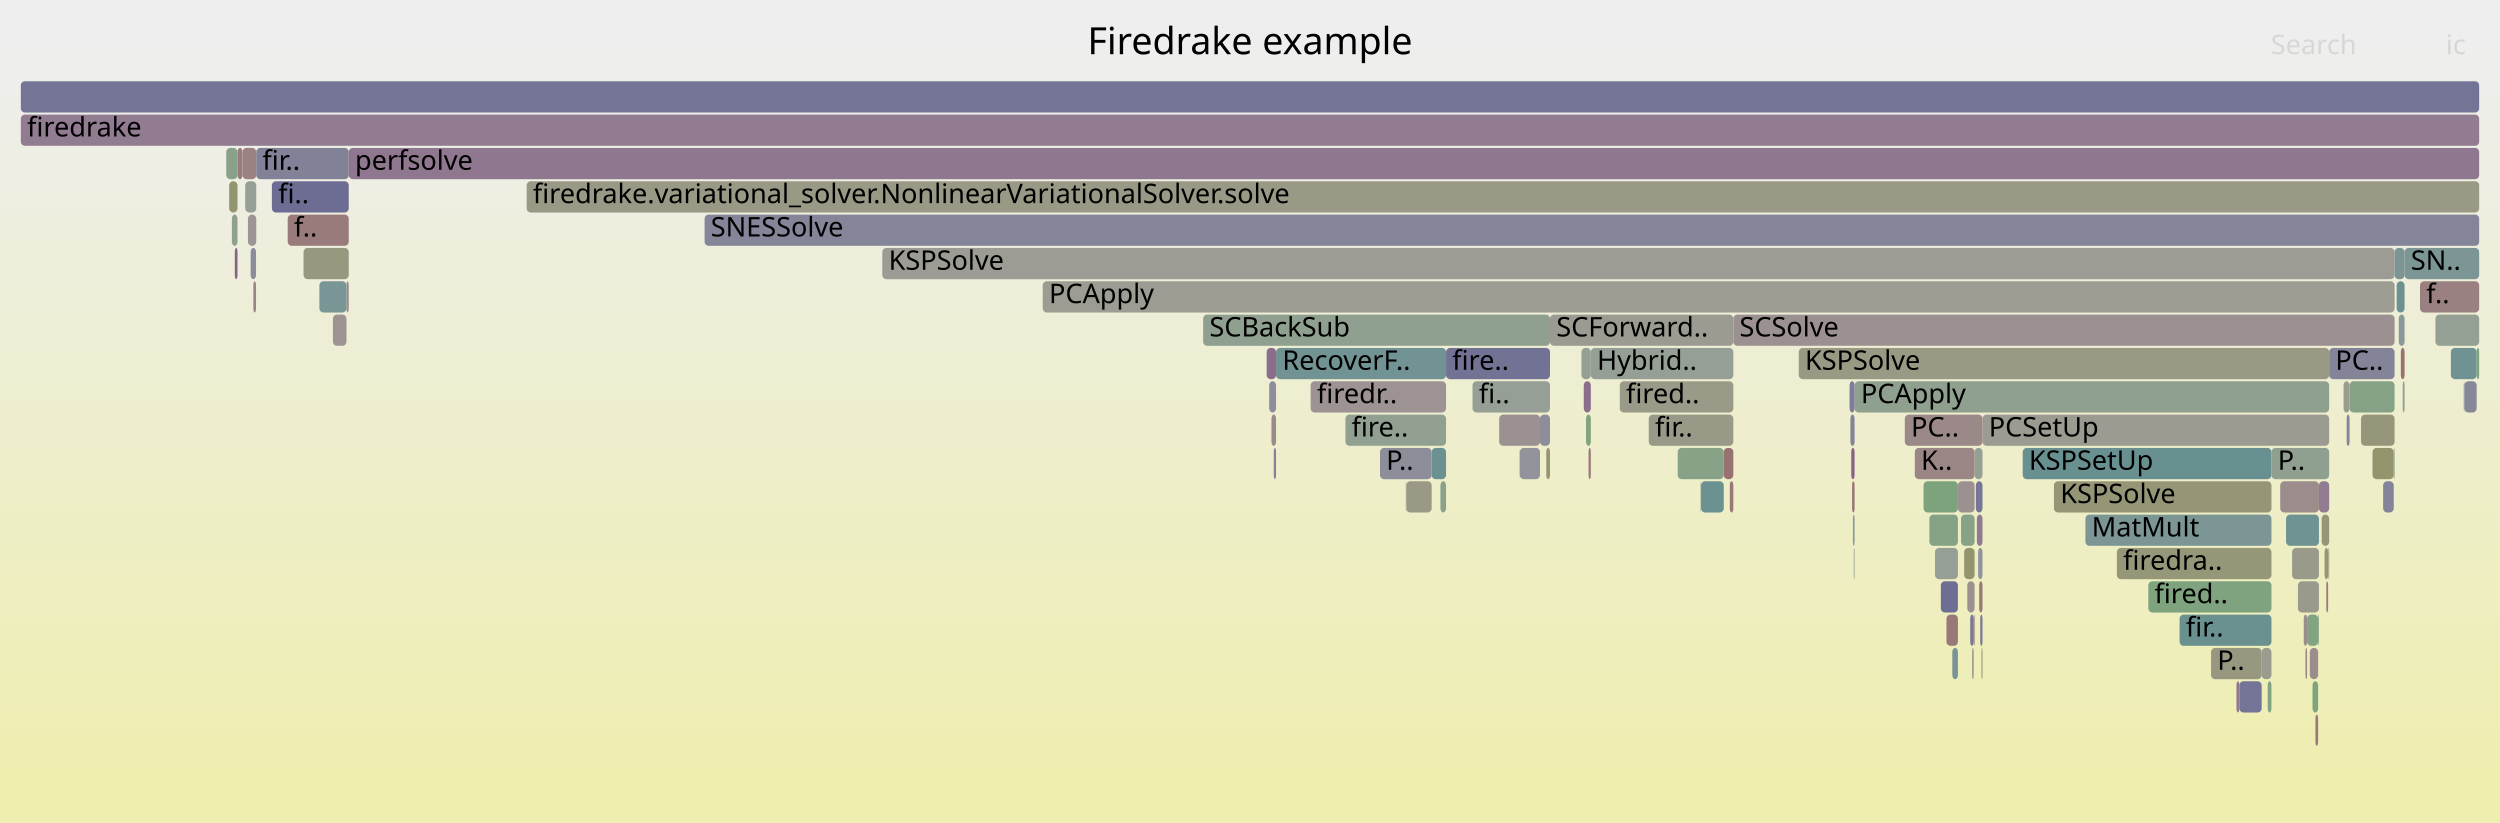
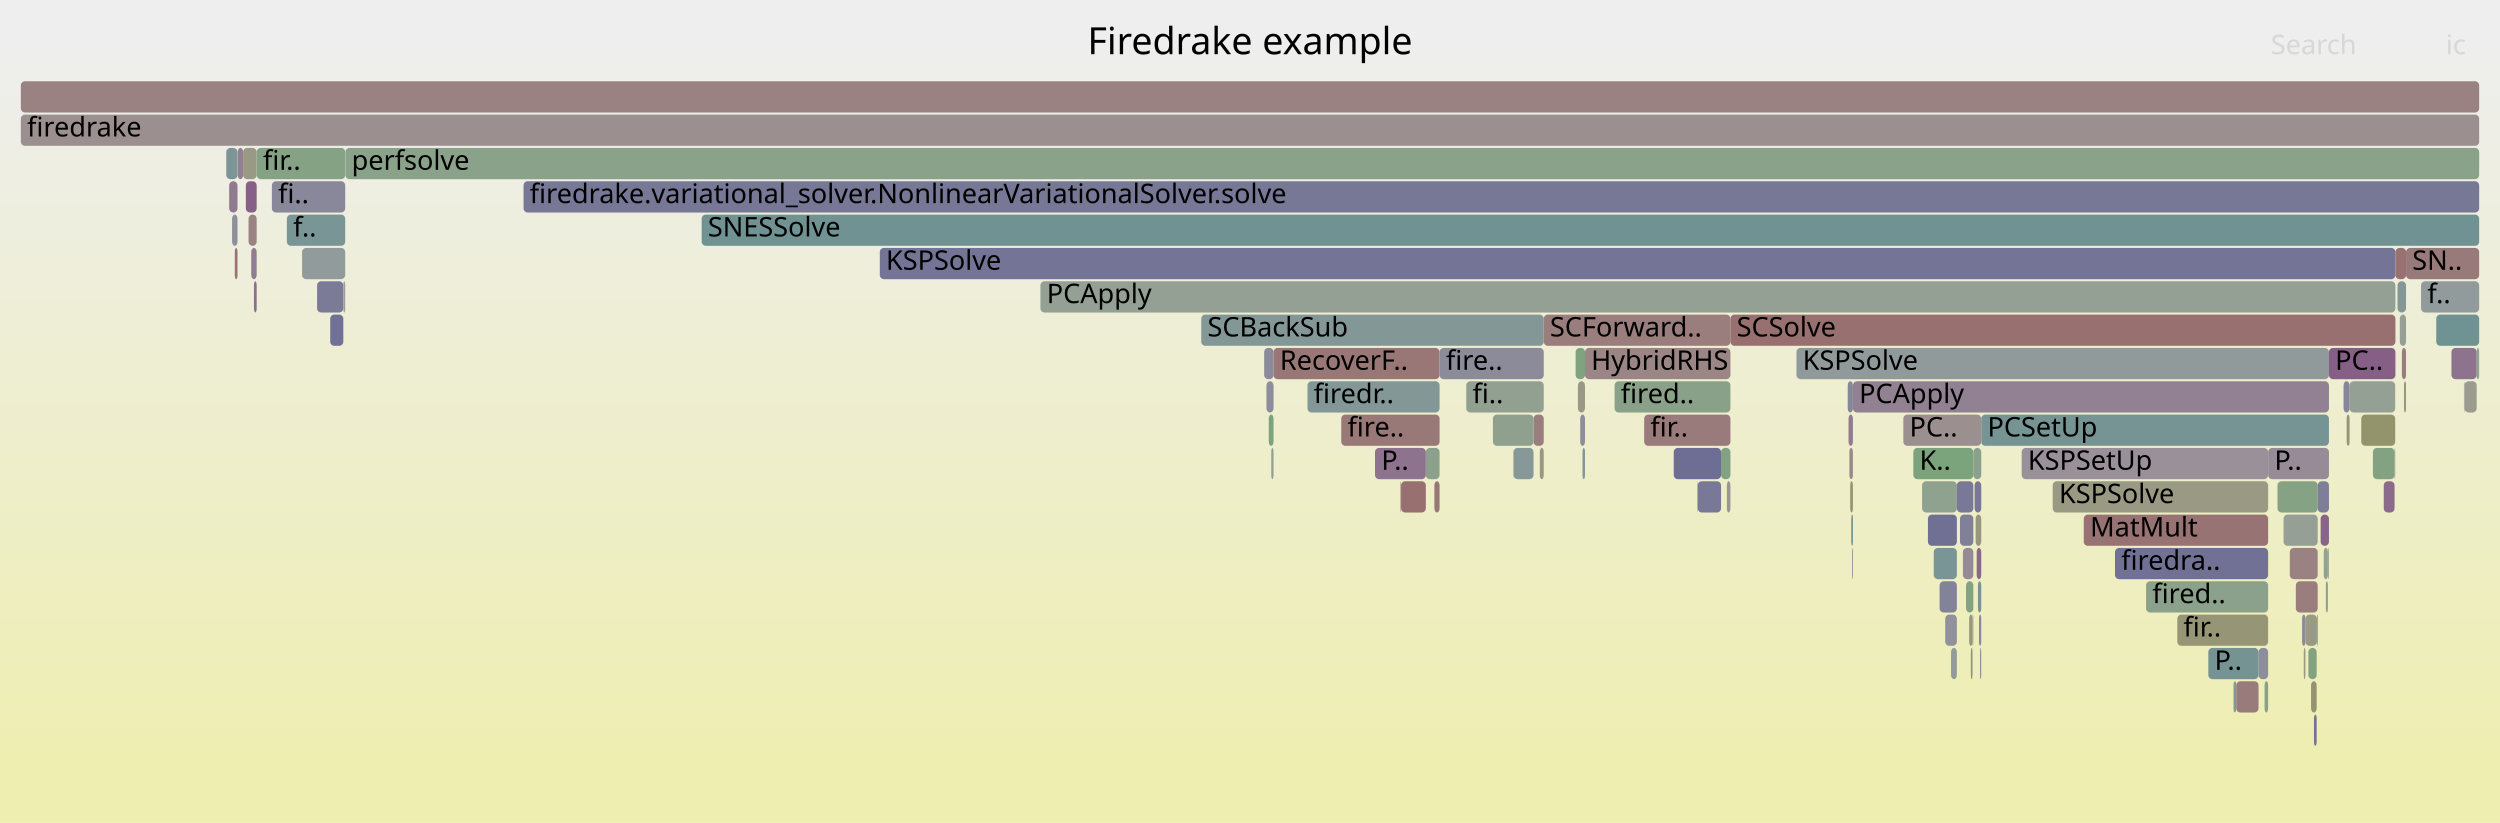
<svg xmlns="http://www.w3.org/2000/svg" version="1.1" width="1200" height="395" viewBox="0 0 1200 395">
  <defs>
    <linearGradient id="background" y1="0" y2="1" x1="0" x2="0">
      <stop stop-color="#eeeeee" offset="5%" />
      <stop stop-color="#eeeeb0" offset="95%" />
    </linearGradient>
  </defs>
  <style type="text/css">
	text { font-family:Verdana; font-size:13px; fill:rgb(0,0,0); }
	#search, #ignorecase { opacity:0.1; cursor:pointer; }
	#search:hover, #search.show, #ignorecase:hover, #ignorecase.show { opacity:1; }
	#subtitle { text-anchor:middle; font-color:rgb(160,160,160); }
	#title { text-anchor:middle; font-size:18px}
	#unzoom { cursor:pointer; }
	#frames &gt; *:hover { stroke:black; stroke-width:0.5; cursor:pointer; }
	.hide { display:none; }
	.parent { opacity:0.5; }
</style>
  <rect x="0.0" y="0" width="1200.0" height="395.0" fill="url(#background)" />
  <text id="title" x="600.00" y="26">Firedrake example</text>
  <text id="details" x="10.00" y="377"> </text>
  <text id="unzoom" x="10.00" y="26" class="hide">Reset Zoom</text>
  <text id="search" x="1090.00" y="26">Search</text>
  <text id="ignorecase" x="1174.00" y="26">ic</text>
  <text id="matched" x="1090.00" y="377"> </text>
  <g id="frames">
    <g>
-       <rect x="729.4" y="215" width="0.1" height="15.0" fill="rgb(153.342,122.292,122.292)" rx="2" ry="2" />
-       <text x="732.40" y="225.5" />
-     </g>
-     <g>
-       <rect x="1111.4" y="343" width="1.3" height="15.0" fill="rgb(153.303,121.991,121.991)" rx="2" ry="2" />
-       <text x="1114.36" y="353.5" />
-     </g>
-     <g>
-       <rect x="1117.6" y="263" width="0.4" height="15.0" fill="rgb(149.962,149.962,119.048)" rx="2" ry="2" />
-       <text x="1120.60" y="273.5" />
-     </g>
-     <g>
-       <rect x="1154.2" y="119" width="35.8" height="15.0" fill="rgb(124.228,149.244,149.244)" rx="2" ry="2" />
-       <text x="1157.20" y="129.5">SN..</text>
-     </g>
-     <g>
-       <rect x="742.2" y="215" width="1.8" height="15.0" fill="rgb(148.791,148.791,113.37)" rx="2" ry="2" />
-       <text x="745.17" y="225.5" />
-     </g>
-     <g>
-       <rect x="687.2" y="215" width="6.9" height="15.0" fill="rgb(107.878,145.006,145.006)" rx="2" ry="2" />
-       <text x="690.19" y="225.5" />
-     </g>
-     <g>
-       <rect x="1110.0" y="327" width="2.7" height="15.0" fill="rgb(126.682,163.098,126.682)" rx="2" ry="2" />
-       <text x="1113.05" y="337.5" />
-     </g>
-     <g>
-       <rect x="1105.8" y="295" width="1.6" height="15.0" fill="rgb(155.842,141.452,141.452)" rx="2" ry="2" />
-       <text x="1108.80" y="305.5" />
-     </g>
-     <g>
-       <rect x="10.0" y="39" width="1180.0" height="15.0" fill="rgb(116.191,116.191,149.908)" rx="2" ry="2" />
+       <rect x="947.2" y="215" width="3.8" height="15.0" fill="rgb(139.205,161.06,139.205)" rx="2" ry="2" />
+       <text x="950.24" y="225.5" />
+     </g>
+     <g>
+       <rect x="627.6" y="183" width="63.4" height="15.0" fill="rgb(130.577,150.89,150.89)" rx="2" ry="2" />
+       <text x="630.56" y="193.5">firedr..</text>
+     </g>
+     <g>
+       <rect x="152.2" y="135" width="12.6" height="15.0" fill="rgb(123.295,123.295,151.283)" rx="2" ry="2" />
+       <text x="155.22" y="145.5" />
+     </g>
+     <g>
+       <rect x="606.8" y="167" width="4.5" height="15.0" fill="rgb(138.361,138.361,154.199)" rx="2" ry="2" />
+       <text x="609.75" y="177.5" />
+     </g>
+     <g>
+       <rect x="951.0" y="199" width="166.9" height="15.0" fill="rgb(118.939,147.873,147.873)" rx="2" ry="2" />
+       <text x="953.98" y="209.5">PCSetUp</text>
+     </g>
+     <g>
+       <rect x="1127.8" y="183" width="21.9" height="15.0" fill="rgb(146.536,159.866,146.536)" rx="2" ry="2" />
+       <text x="1130.83" y="193.5" />
+     </g>
+     <g>
+       <rect x="889.0" y="263" width="0.4" height="15.0" fill="rgb(147.805,131.875,147.805)" rx="2" ry="2" />
+       <text x="891.96" y="273.5" />
+     </g>
+     <g>
+       <rect x="1188.8" y="167" width="1.2" height="15.0" fill="rgb(145.276,160.071,145.276)" rx="2" ry="2" />
+       <text x="1191.80" y="177.5" />
+     </g>
+     <g>
+       <rect x="10.0" y="39" width="1180.0" height="15.0" fill="rgb(154.341,129.95,129.95)" rx="2" ry="2" />
      <text x="13.00" y="49.5" />
    </g>
    <g>
-       <rect x="951.6" y="199" width="166.4" height="15.0" fill="rgb(155.391,155.391,145.355)" rx="2" ry="2" />
-       <text x="954.60" y="209.5">PCSetUp</text>
-     </g>
-     <g>
-       <rect x="1016.1" y="263" width="74.2" height="15.0" fill="rgb(150.36,150.36,120.974)" rx="2" ry="2" />
-       <text x="1019.09" y="273.5">firedra..</text>
-     </g>
-     <g>
-       <rect x="121.6" y="135" width="1.3" height="15.0" fill="rgb(154.641,132.247,132.247)" rx="2" ry="2" />
-       <text x="124.64" y="145.5" />
-     </g>
-     <g>
-       <rect x="662.4" y="215" width="24.8" height="15.0" fill="rgb(141.739,141.739,154.853)" rx="2" ry="2" />
-       <text x="665.37" y="225.5">P..</text>
-     </g>
-     <g>
-       <rect x="1097.3" y="247" width="15.8" height="15.0" fill="rgb(111.214,145.87,145.87)" rx="2" ry="2" />
-       <text x="1100.32" y="257.5" />
-     </g>
-     <g>
-       <rect x="1061.3" y="311" width="24.3" height="15.0" fill="rgb(151.989,151.989,128.872)" rx="2" ry="2" />
-       <text x="1064.30" y="321.5">P..</text>
-     </g>
-     <g>
-       <rect x="166.3" y="135" width="1.1" height="15.0" fill="rgb(155.637,139.88,139.88)" rx="2" ry="2" />
-       <text x="169.30" y="145.5" />
-     </g>
-     <g>
-       <rect x="108.6" y="71" width="5.4" height="15.0" fill="rgb(137.163,161.392,137.163)" rx="2" ry="2" />
-       <text x="111.58" y="81.5" />
-     </g>
-     <g>
-       <rect x="145.7" y="119" width="21.7" height="15.0" fill="rgb(151.696,151.696,127.449)" rx="2" ry="2" />
-       <text x="148.69" y="129.5" />
-     </g>
-     <g>
-       <rect x="937.1" y="311" width="2.7" height="15.0" fill="rgb(120.345,148.238,148.238)" rx="2" ry="2" />
-       <text x="940.08" y="321.5" />
-     </g>
-     <g>
-       <rect x="1107.4" y="295" width="5.3" height="15.0" fill="rgb(128.971,162.726,128.971)" rx="2" ry="2" />
-       <text x="1110.37" y="305.5" />
-     </g>
-     <g>
-       <rect x="1031.2" y="279" width="59.1" height="15.0" fill="rgb(126.175,163.181,126.175)" rx="2" ry="2" />
-       <text x="1034.16" y="289.5">fired..</text>
-     </g>
-     <g>
-       <rect x="950.5" y="295" width="1.1" height="15.0" fill="rgb(120.632,120.632,150.768)" rx="2" ry="2" />
-       <text x="953.53" y="305.5" />
-     </g>
-     <g>
-       <rect x="1133.3" y="199" width="16.1" height="15.0" fill="rgb(150.486,150.486,121.586)" rx="2" ry="2" />
-       <text x="1136.29" y="209.5" />
-     </g>
-     <g>
-       <rect x="941.3" y="247" width="6.5" height="15.0" fill="rgb(135.018,161.741,135.018)" rx="2" ry="2" />
-       <text x="944.31" y="257.5" />
-     </g>
-     <g>
-       <rect x="827.4" y="215" width="4.6" height="15.0" fill="rgb(152.089,112.68,112.68)" rx="2" ry="2" />
-       <text x="830.35" y="225.5" />
-     </g>
-     <g>
-       <rect x="674.8" y="231" width="0.2" height="15.0" fill="rgb(137.718,161.302,137.718)" rx="2" ry="2" />
-       <text x="677.78" y="241.5" />
-     </g>
-     <g>
-       <rect x="1188.8" y="167" width="1.2" height="15.0" fill="rgb(126.602,163.111,126.602)" rx="2" ry="2" />
-       <text x="1191.84" y="177.5" />
-     </g>
-     <g>
-       <rect x="1169.0" y="151" width="21.0" height="15.0" fill="rgb(147.171,159.763,147.171)" rx="2" ry="2" />
-       <text x="1171.98" y="161.5" />
-     </g>
-     <g>
-       <rect x="1115.8" y="263" width="1.7" height="15.0" fill="rgb(149.974,149.974,119.104)" rx="2" ry="2" />
-       <text x="1118.75" y="273.5" />
-     </g>
-     <g>
-       <rect x="111.3" y="103" width="2.7" height="15.0" fill="rgb(142.985,160.444,142.985)" rx="2" ry="2" />
-       <text x="114.33" y="113.5" />
-     </g>
-     <g>
-       <rect x="609.2" y="183" width="3.3" height="15.0" fill="rgb(140.662,140.662,154.644)" rx="2" ry="2" />
-       <text x="612.17" y="193.5" />
-     </g>
-     <g>
-       <rect x="1112.7" y="295" width="0.4" height="15.0" fill="rgb(135.159,161.718,135.159)" rx="2" ry="2" />
-       <text x="1115.73" y="305.5" />
-     </g>
-     <g>
-       <rect x="1150.4" y="135" width="3.8" height="15.0" fill="rgb(107.858,145,145)" rx="2" ry="2" />
-       <text x="1153.38" y="145.5" />
-     </g>
-     <g>
-       <rect x="645.8" y="199" width="48.3" height="15.0" fill="rgb(145.844,159.979,145.844)" rx="2" ry="2" />
-       <text x="648.75" y="209.5">fire..</text>
-     </g>
-     <g>
-       <rect x="942.8" y="263" width="5.0" height="15.0" fill="rgb(148.353,148.353,111.248)" rx="2" ry="2" />
-       <text x="945.78" y="273.5" />
-     </g>
-     <g>
-       <rect x="120.3" y="119" width="2.6" height="15.0" fill="rgb(140.323,140.323,154.579)" rx="2" ry="2" />
-       <text x="123.35" y="129.5" />
-     </g>
-     <g>
-       <rect x="629.1" y="183" width="65.0" height="15.0" fill="rgb(156.611,147.351,147.351)" rx="2" ry="2" />
-       <text x="632.14" y="193.5">firedr..</text>
-     </g>
-     <g>
-       <rect x="759.1" y="167" width="4.5" height="15.0" fill="rgb(146.87,159.812,146.87)" rx="2" ry="2" />
-       <text x="762.08" y="177.5" />
-     </g>
-     <g>
-       <rect x="729.5" y="215" width="9.7" height="15.0" fill="rgb(147.075,147.075,155.885)" rx="2" ry="2" />
-       <text x="732.55" y="225.5" />
-     </g>
-     <g>
-       <rect x="890.2" y="183" width="227.8" height="15.0" fill="rgb(143.2,160.409,143.2)" rx="2" ry="2" />
-       <text x="893.24" y="193.5">PCApply</text>
-     </g>
-     <g>
-       <rect x="1176.4" y="167" width="12.4" height="15.0" fill="rgb(112.513,146.207,146.207)" rx="2" ry="2" />
-       <text x="1179.38" y="177.5" />
-     </g>
-     <g>
-       <rect x="1126.4" y="199" width="1.4" height="15.0" fill="rgb(133.009,133.009,153.163)" rx="2" ry="2" />
-       <text x="1129.37" y="209.5" />
-     </g>
-     <g>
-       <rect x="923.3" y="231" width="16.5" height="15.0" fill="rgb(124.818,163.402,124.818)" rx="2" ry="2" />
-       <text x="926.34" y="241.5" />
-     </g>
-     <g>
-       <rect x="947.4" y="295" width="0.4" height="15.0" fill="rgb(152.007,112.055,112.055)" rx="2" ry="2" />
-       <text x="950.44" y="305.5" />
-     </g>
-     <g>
-       <rect x="138.1" y="103" width="29.3" height="15.0" fill="rgb(153.445,123.081,123.081)" rx="2" ry="2" />
-       <text x="141.11" y="113.5">f..</text>
-     </g>
-     <g>
-       <rect x="777.5" y="183" width="54.5" height="15.0" fill="rgb(153.739,153.739,137.351)" rx="2" ry="2" />
-       <text x="780.50" y="193.5">fired..</text>
-     </g>
-     <g>
-       <rect x="608.0" y="167" width="4.5" height="15.0" fill="rgb(138.539,108.13,138.539)" rx="2" ry="2" />
-       <text x="611.05" y="177.5" />
-     </g>
-     <g>
-       <rect x="112.7" y="119" width="1.3" height="15.0" fill="rgb(135.155,99.46,135.155)" rx="2" ry="2" />
-       <text x="115.66" y="129.5" />
-     </g>
-     <g>
-       <rect x="948.9" y="247" width="2.7" height="15.0" fill="rgb(144.083,122.338,144.083)" rx="2" ry="2" />
-       <text x="951.91" y="257.5" />
-     </g>
-     <g>
-       <rect x="926.1" y="247" width="13.7" height="15.0" fill="rgb(133.993,161.908,133.993)" rx="2" ry="2" />
-       <text x="929.09" y="257.5" />
-     </g>
-     <g>
-       <rect x="612.5" y="167" width="81.6" height="15.0" fill="rgb(114.103,146.619,146.619)" rx="2" ry="2" />
-       <text x="615.52" y="177.5">RecoverF..</text>
-     </g>
-     <g>
-       <rect x="931.6" y="279" width="8.2" height="15.0" fill="rgb(110.251,110.251,148.758)" rx="2" ry="2" />
-       <text x="934.59" y="289.5" />
-     </g>
-     <g>
-       <rect x="577.5" y="151" width="166.5" height="15.0" fill="rgb(143.597,160.345,143.597)" rx="2" ry="2" />
-       <text x="580.53" y="161.5">SCBackSub</text>
-     </g>
-     <g>
-       <rect x="889.0" y="231" width="1.2" height="15.0" fill="rgb(152.547,116.193,116.193)" rx="2" ry="2" />
-       <text x="892.05" y="241.5" />
-     </g>
-     <g>
-       <rect x="830.3" y="231" width="1.7" height="15.0" fill="rgb(152.97,119.436,119.436)" rx="2" ry="2" />
-       <text x="833.26" y="241.5" />
-     </g>
-     <g>
-       <rect x="1138.8" y="215" width="10.2" height="15.0" fill="rgb(147.823,147.823,108.681)" rx="2" ry="2" />
-       <text x="1141.77" y="225.5" />
-     </g>
-     <g>
-       <rect x="760.2" y="183" width="3.4" height="15.0" fill="rgb(139.279,110.027,139.279)" rx="2" ry="2" />
-       <text x="763.21" y="193.5" />
-     </g>
-     <g>
-       <rect x="117.7" y="87" width="5.3" height="15.0" fill="rgb(149.758,159.342,149.758)" rx="2" ry="2" />
-       <text x="120.71" y="97.5" />
-     </g>
-     <g>
-       <rect x="1182.7" y="183" width="0.2" height="15.0" fill="rgb(125.028,163.368,125.028)" rx="2" ry="2" />
-       <text x="1185.73" y="193.5" />
-     </g>
-     <g>
-       <rect x="1103.0" y="279" width="10.1" height="15.0" fill="rgb(154.38,154.38,140.458)" rx="2" ry="2" />
-       <text x="1105.98" y="289.5" />
-     </g>
-     <g>
-       <rect x="985.9" y="231" width="104.4" height="15.0" fill="rgb(149.959,149.959,119.03)" rx="2" ry="2" />
-       <text x="988.94" y="241.5">KSPSolve</text>
-     </g>
-     <g>
-       <rect x="423.5" y="119" width="725.9" height="15.0" fill="rgb(155.877,155.877,147.711)" rx="2" ry="2" />
-       <text x="426.54" y="129.5">KSPSolve</text>
-     </g>
-     <g>
-       <rect x="500.5" y="135" width="648.9" height="15.0" fill="rgb(155.61,155.61,146.418)" rx="2" ry="2" />
-       <text x="503.54" y="145.5">PCApply</text>
-     </g>
-     <g>
-       <rect x="1046.2" y="295" width="44.1" height="15.0" fill="rgb(105.655,144.429,144.429)" rx="2" ry="2" />
-       <text x="1049.23" y="305.5">fir..</text>
-     </g>
-     <g>
-       <rect x="1001.0" y="247" width="89.3" height="15.0" fill="rgb(124.478,149.309,149.309)" rx="2" ry="2" />
-       <text x="1004.02" y="257.5">MatMult</text>
-     </g>
-     <g>
-       <rect x="945.7" y="295" width="1.7" height="15.0" fill="rgb(122.331,122.331,151.096)" rx="2" ry="2" />
-       <text x="948.72" y="305.5" />
-     </g>
-     <g>
-       <rect x="888.6" y="215" width="1.6" height="15.0" fill="rgb(135.151,99.45,135.151)" rx="2" ry="2" />
-       <text x="891.65" y="225.5" />
-     </g>
-     <g>
-       <rect x="970.9" y="215" width="119.4" height="15.0" fill="rgb(104.581,144.151,144.151)" rx="2" ry="2" />
-       <text x="973.87" y="225.5">KSPSetUp</text>
-     </g>
-     <g>
-       <rect x="914.3" y="199" width="37.3" height="15.0" fill="rgb(155.086,135.659,135.659)" rx="2" ry="2" />
-       <text x="917.30" y="209.5">PC..</text>
-     </g>
-     <g>
-       <rect x="947.8" y="215" width="3.8" height="15.0" fill="rgb(149.472,159.388,149.472)" rx="2" ry="2" />
-       <text x="950.83" y="225.5" />
-     </g>
-     <g>
-       <rect x="888.2" y="199" width="2.0" height="15.0" fill="rgb(131.279,131.279,152.828)" rx="2" ry="2" />
-       <text x="891.24" y="209.5" />
-     </g>
-     <g>
-       <rect x="791.4" y="199" width="40.6" height="15.0" fill="rgb(153.211,153.211,134.791)" rx="2" ry="2" />
-       <text x="794.42" y="209.5">fir..</text>
-     </g>
-     <g>
-       <rect x="110.0" y="87" width="4.0" height="15.0" fill="rgb(148.126,148.126,110.15)" rx="2" ry="2" />
-       <text x="112.96" y="97.5" />
-     </g>
-     <g>
-       <rect x="863.4" y="167" width="254.6" height="15.0" fill="rgb(152.568,152.568,131.677)" rx="2" ry="2" />
-       <text x="866.38" y="177.5">KSPSolve</text>
-     </g>
-     <g>
-       <rect x="116.4" y="71" width="6.6" height="15.0" fill="rgb(154.296,129.601,129.601)" rx="2" ry="2" />
-       <text x="119.39" y="81.5" />
-     </g>
-     <g>
-       <rect x="153.3" y="135" width="13.0" height="15.0" fill="rgb(122.289,148.742,148.742)" rx="2" ry="2" />
-       <text x="156.27" y="145.5" />
-     </g>
-     <g>
-       <rect x="1085.6" y="311" width="4.7" height="15.0" fill="rgb(155.189,155.189,144.379)" rx="2" ry="2" />
-       <text x="1088.64" y="321.5" />
-     </g>
-     <g>
-       <rect x="1074.9" y="327" width="10.7" height="15.0" fill="rgb(116.343,116.343,149.937)" rx="2" ry="2" />
-       <text x="1077.85" y="337.5" />
-     </g>
-     <g>
-       <rect x="130.5" y="87" width="36.9" height="15.0" fill="rgb(108.543,108.543,148.428)" rx="2" ry="2" />
-       <text x="133.53" y="97.5">fi..</text>
-     </g>
-     <g>
-       <rect x="1182.6" y="183" width="0.1" height="15.0" fill="rgb(153.785,125.681,125.681)" rx="2" ry="2" />
-       <text x="1185.61" y="193.5" />
-     </g>
-     <g>
-       <rect x="1090.3" y="215" width="27.7" height="15.0" fill="rgb(144.435,160.208,144.435)" rx="2" ry="2" />
-       <text x="1093.30" y="225.5">P..</text>
-     </g>
-     <g>
-       <rect x="939.8" y="231" width="8.0" height="15.0" fill="rgb(156.111,143.514,143.514)" rx="2" ry="2" />
-       <text x="942.82" y="241.5" />
-     </g>
-     <g>
-       <rect x="694.1" y="167" width="49.9" height="15.0" fill="rgb(113.545,113.545,149.396)" rx="2" ry="2" />
-       <text x="697.08" y="177.5">fire..</text>
-     </g>
-     <g>
-       <rect x="167.4" y="71" width="1022.6" height="15.0" fill="rgb(143.345,120.446,143.345)" rx="2" ry="2" />
-       <text x="170.40" y="81.5">perfsolve</text>
-     </g>
-     <g>
-       <rect x="1100.2" y="263" width="12.9" height="15.0" fill="rgb(153.967,153.967,138.454)" rx="2" ry="2" />
-       <text x="1103.16" y="273.5" />
-     </g>
-     <g>
-       <rect x="338.2" y="103" width="851.8" height="15.0" fill="rgb(132.629,132.629,153.09)" rx="2" ry="2" />
-       <text x="341.16" y="113.5">SNESSolve</text>
-     </g>
-     <g>
-       <rect x="252.8" y="87" width="937.2" height="15.0" fill="rgb(152.767,152.767,132.642)" rx="2" ry="2" />
-       <text x="255.78" y="97.5">firedrake.variational_solver.NonlinearVariationalSolver.solve</text>
-     </g>
-     <g>
-       <rect x="1152.4" y="167" width="1.8" height="15.0" fill="rgb(152.274,114.103,114.103)" rx="2" ry="2" />
-       <text x="1155.36" y="177.5" />
-     </g>
-     <g>
-       <rect x="805.3" y="215" width="22.1" height="15.0" fill="rgb(136.007,161.58,136.007)" rx="2" ry="2" />
-       <text x="808.34" y="225.5" />
-     </g>
-     <g>
-       <rect x="1108.7" y="311" width="4.0" height="15.0" fill="rgb(155.644,139.939,139.939)" rx="2" ry="2" />
-       <text x="1111.74" y="321.5" />
-     </g>
-     <g>
-       <rect x="610.3" y="199" width="2.2" height="15.0" fill="rgb(155.386,137.961,137.961)" rx="2" ry="2" />
-       <text x="613.29" y="209.5" />
-     </g>
-     <g>
-       <rect x="123.0" y="71" width="44.4" height="15.0" fill="rgb(128.76,128.76,152.341)" rx="2" ry="2" />
-       <text x="125.95" y="81.5">fir..</text>
-     </g>
-     <g>
-       <rect x="889.8" y="263" width="0.4" height="15.0" fill="rgb(148.683,159.517,148.683)" rx="2" ry="2" />
-       <text x="892.85" y="273.5" />
-     </g>
-     <g>
-       <rect x="739.2" y="199" width="4.8" height="15.0" fill="rgb(141.037,141.037,154.717)" rx="2" ry="2" />
-       <text x="742.19" y="209.5" />
-     </g>
-     <g>
-       <rect x="816.5" y="231" width="10.9" height="15.0" fill="rgb(106.825,144.732,144.732)" rx="2" ry="2" />
-       <text x="819.49" y="241.5" />
-     </g>
-     <g>
-       <rect x="611.4" y="215" width="1.1" height="15.0" fill="rgb(130.43,130.43,152.664)" rx="2" ry="2" />
-       <text x="614.41" y="225.5" />
-     </g>
-     <g>
-       <rect x="928.8" y="263" width="11.0" height="15.0" fill="rgb(150.371,159.242,150.371)" rx="2" ry="2" />
-       <text x="931.84" y="273.5" />
-     </g>
-     <g>
-       <rect x="706.8" y="183" width="37.2" height="15.0" fill="rgb(150.492,159.222,150.492)" rx="2" ry="2" />
-       <text x="709.85" y="193.5">fi..</text>
-     </g>
-     <g>
-       <rect x="691.4" y="231" width="2.7" height="15.0" fill="rgb(139.81,160.961,139.81)" rx="2" ry="2" />
-       <text x="694.39" y="241.5" />
-     </g>
-     <g>
-       <rect x="675.0" y="231" width="12.2" height="15.0" fill="rgb(153.05,153.05,134.011)" rx="2" ry="2" />
-       <text x="678.01" y="241.5" />
-     </g>
-     <g>
-       <rect x="1113.1" y="231" width="4.9" height="15.0" fill="rgb(144.641,123.768,144.641)" rx="2" ry="2" />
-       <text x="1116.09" y="241.5" />
-     </g>
-     <g>
-       <rect x="816.3" y="231" width="0.2" height="15.0" fill="rgb(146.291,159.906,146.291)" rx="2" ry="2" />
-       <text x="819.34" y="241.5" />
-     </g>
-     <g>
-       <rect x="1106.6" y="311" width="0.8" height="15.0" fill="rgb(155.41,138.146,138.146)" rx="2" ry="2" />
-       <text x="1109.58" y="321.5" />
-     </g>
-     <g>
-       <rect x="951.1" y="311" width="0.5" height="15.0" fill="rgb(148.083,148.083,109.942)" rx="2" ry="2" />
-       <text x="954.07" y="321.5" />
-     </g>
-     <g>
-       <rect x="10.0" y="55" width="1180.0" height="15.0" fill="rgb(144.821,124.229,144.821)" rx="2" ry="2" />
+       <rect x="1150.8" y="135" width="4.1" height="15.0" fill="rgb(132.407,151.365,151.365)" rx="2" ry="2" />
+       <text x="1153.83" y="145.5" />
+     </g>
+     <g>
+       <rect x="949.9" y="295" width="1.1" height="15.0" fill="rgb(137.85,137.85,154.1)" rx="2" ry="2" />
+       <text x="952.91" y="305.5" />
+     </g>
+     <g>
+       <rect x="1152.9" y="167" width="2.0" height="15.0" fill="rgb(153.837,126.086,126.086)" rx="2" ry="2" />
+       <text x="1155.91" y="177.5" />
+     </g>
+     <g>
+       <rect x="889.4" y="183" width="228.5" height="15.0" fill="rgb(146.499,128.529,146.499)" rx="2" ry="2" />
+       <text x="892.37" y="193.5">PCApply</text>
+     </g>
+     <g>
+       <rect x="116.7" y="71" width="6.5" height="15.0" fill="rgb(153.128,153.128,134.39)" rx="2" ry="2" />
+       <text x="119.69" y="81.5" />
+     </g>
+     <g>
+       <rect x="888.6" y="247" width="0.8" height="15.0" fill="rgb(109.061,145.312,145.312)" rx="2" ry="2" />
+       <text x="891.55" y="257.5" />
+     </g>
+     <g>
+       <rect x="1015.2" y="263" width="73.5" height="15.0" fill="rgb(113.407,113.407,149.369)" rx="2" ry="2" />
+       <text x="1018.19" y="273.5">firedra..</text>
+     </g>
+     <g>
+       <rect x="1099.1" y="263" width="13.4" height="15.0" fill="rgb(154.382,130.266,130.266)" rx="2" ry="2" />
+       <text x="1102.08" y="273.5" />
+     </g>
+     <g>
+       <rect x="826.1" y="215" width="4.5" height="15.0" fill="rgb(130.025,162.554,130.025)" rx="2" ry="2" />
+       <text x="829.08" y="225.5" />
+     </g>
+     <g>
+       <rect x="775.0" y="183" width="55.6" height="15.0" fill="rgb(137.226,161.382,137.226)" rx="2" ry="2" />
+       <text x="777.96" y="193.5">fired..</text>
+     </g>
+     <g>
+       <rect x="130.5" y="87" width="35.2" height="15.0" fill="rgb(136.374,136.374,153.814)" rx="2" ry="2" />
+       <text x="133.49" y="97.5">fi..</text>
+     </g>
+     <g>
+       <rect x="1109.3" y="327" width="2.7" height="15.0" fill="rgb(148.347,148.347,111.222)" rx="2" ry="2" />
+       <text x="1112.35" y="337.5" />
+     </g>
+     <g>
+       <rect x="789.2" y="199" width="41.4" height="15.0" fill="rgb(153.449,123.106,123.106)" rx="2" ry="2" />
+       <text x="792.18" y="209.5">fir..</text>
+     </g>
+     <g>
+       <rect x="726.4" y="215" width="0.1" height="15.0" fill="rgb(148.175,148.175,110.386)" rx="2" ry="2" />
+       <text x="729.36" y="225.5" />
+     </g>
+     <g>
+       <rect x="1000.2" y="247" width="88.5" height="15.0" fill="rgb(152.453,115.471,115.471)" rx="2" ry="2" />
+       <text x="1003.25" y="257.5">MatMult</text>
+     </g>
+     <g>
+       <rect x="1084.1" y="311" width="4.6" height="15.0" fill="rgb(141.005,141.005,154.711)" rx="2" ry="2" />
+       <text x="1087.11" y="321.5" />
+     </g>
+     <g>
+       <rect x="936.5" y="311" width="2.8" height="15.0" fill="rgb(145.279,154.702,154.702)" rx="2" ry="2" />
+       <text x="939.51" y="321.5" />
+     </g>
+     <g>
+       <rect x="672.5" y="231" width="11.9" height="15.0" fill="rgb(152.063,112.486,112.486)" rx="2" ry="2" />
+       <text x="675.47" y="241.5" />
+     </g>
+     <g>
+       <rect x="607.9" y="183" width="3.4" height="15.0" fill="rgb(140.203,140.203,154.555)" rx="2" ry="2" />
+       <text x="610.90" y="193.5" />
+     </g>
+     <g>
+       <rect x="119.3" y="103" width="3.9" height="15.0" fill="rgb(154.489,131.086,131.086)" rx="2" ry="2" />
+       <text x="122.32" y="113.5" />
+     </g>
+     <g>
+       <rect x="145.0" y="119" width="20.7" height="15.0" fill="rgb(145.453,154.747,154.747)" rx="2" ry="2" />
+       <text x="147.98" y="129.5" />
+     </g>
+     <g>
+       <rect x="814.7" y="231" width="0.2" height="15.0" fill="rgb(128.192,150.272,150.272)" rx="2" ry="2" />
+       <text x="817.73" y="241.5" />
+     </g>
+     <g>
+       <rect x="1162.1" y="135" width="27.9" height="15.0" fill="rgb(144.584,154.522,154.522)" rx="2" ry="2" />
+       <text x="1165.14" y="145.5">f..</text>
+     </g>
+     <g>
+       <rect x="1113.9" y="247" width="4.0" height="15.0" fill="rgb(135.594,100.585,135.594)" rx="2" ry="2" />
+       <text x="1116.92" y="257.5" />
+     </g>
+     <g>
+       <rect x="741.0" y="151" width="89.6" height="15.0" fill="rgb(153.658,124.711,124.711)" rx="2" ry="2" />
+       <text x="743.97" y="161.5">SCForward..</text>
+     </g>
+     <g>
+       <rect x="610.2" y="215" width="1.1" height="15.0" fill="rgb(145.817,159.983,145.817)" rx="2" ry="2" />
+       <text x="613.18" y="225.5" />
+     </g>
+     <g>
+       <rect x="1087.0" y="327" width="1.7" height="15.0" fill="rgb(134.752,161.785,134.752)" rx="2" ry="2" />
+       <text x="1089.98" y="337.5" />
+     </g>
+     <g>
+       <rect x="1088.7" y="215" width="29.2" height="15.0" fill="rgb(150.59,139.012,150.59)" rx="2" ry="2" />
+       <text x="1091.72" y="225.5">P..</text>
+     </g>
+     <g>
+       <rect x="739.1" y="215" width="1.9" height="15.0" fill="rgb(152.251,152.251,130.138)" rx="2" ry="2" />
+       <text x="742.13" y="225.5" />
+     </g>
+     <g>
+       <rect x="1117.5" y="263" width="0.4" height="15.0" fill="rgb(141.494,160.687,141.494)" rx="2" ry="2" />
+       <text x="1120.49" y="273.5" />
+     </g>
+     <g>
+       <rect x="943.7" y="279" width="3.5" height="15.0" fill="rgb(130.413,162.491,130.413)" rx="2" ry="2" />
+       <text x="946.69" y="289.5" />
+     </g>
+     <g>
+       <rect x="1105.8" y="311" width="0.8" height="15.0" fill="rgb(152.909,152.909,133.329)" rx="2" ry="2" />
+       <text x="1108.79" y="321.5" />
+     </g>
+     <g>
+       <rect x="114.1" y="71" width="2.6" height="15.0" fill="rgb(145.782,126.692,145.782)" rx="2" ry="2" />
+       <text x="117.06" y="81.5" />
+     </g>
+     <g>
+       <rect x="1151.9" y="151" width="3.0" height="15.0" fill="rgb(149.969,159.307,149.969)" rx="2" ry="2" />
+       <text x="1154.92" y="161.5" />
+     </g>
+     <g>
+       <rect x="112.7" y="119" width="1.3" height="15.0" fill="rgb(152.317,114.432,114.432)" rx="2" ry="2" />
+       <text x="115.69" y="129.5" />
+     </g>
+     <g>
+       <rect x="108.6" y="71" width="5.4" height="15.0" fill="rgb(123.584,149.077,149.077)" rx="2" ry="2" />
+       <text x="111.63" y="81.5" />
+     </g>
+     <g>
+       <rect x="947.8" y="231" width="3.2" height="15.0" fill="rgb(119.25,119.25,150.5)" rx="2" ry="2" />
+       <text x="950.77" y="241.5" />
+     </g>
+     <g>
+       <rect x="950.4" y="311" width="0.6" height="15.0" fill="rgb(146.198,146.198,155.716)" rx="2" ry="2" />
+       <text x="953.45" y="321.5" />
+     </g>
+     <g>
+       <rect x="336.8" y="103" width="853.2" height="15.0" fill="rgb(112.268,146.144,146.144)" rx="2" ry="2" />
+       <text x="339.76" y="113.5">SNESSolve</text>
+     </g>
+     <g>
+       <rect x="925.4" y="247" width="13.9" height="15.0" fill="rgb(112.255,112.255,149.146)" rx="2" ry="2" />
+       <text x="928.42" y="257.5" />
+     </g>
+     <g>
+       <rect x="1072.1" y="327" width="1.3" height="15.0" fill="rgb(130.752,150.936,150.936)" rx="2" ry="2" />
+       <text x="1075.05" y="337.5" />
+     </g>
+     <g>
+       <rect x="164.8" y="135" width="0.9" height="15.0" fill="rgb(150.605,159.204,150.605)" rx="2" ry="2" />
+       <text x="167.78" y="145.5" />
+     </g>
+     <g>
+       <rect x="609.0" y="199" width="2.3" height="15.0" fill="rgb(124.933,163.383,124.933)" rx="2" ry="2" />
+       <text x="612.05" y="209.5" />
+     </g>
+     <g>
+       <rect x="611.3" y="167" width="79.7" height="15.0" fill="rgb(152.852,118.534,118.534)" rx="2" ry="2" />
+       <text x="614.32" y="177.5">RecoverF..</text>
+     </g>
+     <g>
+       <rect x="1115.4" y="263" width="2.0" height="15.0" fill="rgb(147.479,159.713,147.479)" rx="2" ry="2" />
+       <text x="1118.39" y="273.5" />
+     </g>
+     <g>
+       <rect x="757.4" y="183" width="3.4" height="15.0" fill="rgb(152.883,152.883,133.202)" rx="2" ry="2" />
+       <text x="760.41" y="193.5" />
+     </g>
+     <g>
+       <rect x="118.0" y="87" width="5.2" height="15.0" fill="rgb(133.643,95.584,133.643)" rx="2" ry="2" />
+       <text x="121.01" y="97.5" />
+     </g>
+     <g>
+       <rect x="887.3" y="199" width="2.1" height="15.0" fill="rgb(144.218,122.684,144.218)" rx="2" ry="2" />
+       <text x="890.31" y="209.5" />
+     </g>
+     <g>
+       <rect x="828.9" y="231" width="1.7" height="15.0" fill="rgb(156.668,147.786,147.786)" rx="2" ry="2" />
+       <text x="831.94" y="241.5" />
+     </g>
+     <g>
+       <rect x="985.3" y="231" width="103.4" height="15.0" fill="rgb(152.539,152.539,131.537)" rx="2" ry="2" />
+       <text x="988.31" y="241.5">KSPSolve</text>
+     </g>
+     <g>
+       <rect x="1139.0" y="215" width="10.4" height="15.0" fill="rgb(130.438,162.487,130.438)" rx="2" ry="2" />
+       <text x="1141.98" y="225.5" />
+     </g>
+     <g>
+       <rect x="736.1" y="199" width="4.9" height="15.0" fill="rgb(153.712,125.126,125.126)" rx="2" ry="2" />
+       <text x="739.14" y="209.5" />
+     </g>
+     <g>
+       <rect x="158.5" y="151" width="6.3" height="15.0" fill="rgb(112.689,112.689,149.23)" rx="2" ry="2" />
+       <text x="161.50" y="161.5" />
+     </g>
+     <g>
+       <rect x="918.4" y="215" width="28.8" height="15.0" fill="rgb(123.643,163.593,123.643)" rx="2" ry="2" />
+       <text x="921.37" y="225.5">K..</text>
+     </g>
+     <g>
+       <rect x="684.4" y="215" width="6.6" height="15.0" fill="rgb(138.621,161.155,138.621)" rx="2" ry="2" />
+       <text x="687.44" y="225.5" />
+     </g>
+     <g>
+       <rect x="716.6" y="199" width="19.5" height="15.0" fill="rgb(142.957,160.449,142.957)" rx="2" ry="2" />
+       <text x="719.58" y="209.5" />
+     </g>
+     <g>
+       <rect x="970.4" y="215" width="118.3" height="15.0" fill="rgb(152.566,144.076,152.566)" rx="2" ry="2" />
+       <text x="973.37" y="225.5">KSPSetUp</text>
+     </g>
+     <g>
+       <rect x="1133.4" y="199" width="16.3" height="15.0" fill="rgb(147.641,147.641,107.8)" rx="2" ry="2" />
+       <text x="1136.40" y="209.5" />
+     </g>
+     <g>
+       <rect x="922.6" y="231" width="16.7" height="15.0" fill="rgb(142.54,160.517,142.54)" rx="2" ry="2" />
+       <text x="925.64" y="241.5" />
+     </g>
+     <g>
+       <rect x="1030.1" y="279" width="58.6" height="15.0" fill="rgb(140.061,160.92,140.061)" rx="2" ry="2" />
+       <text x="1033.13" y="289.5">fired..</text>
+     </g>
+     <g>
+       <rect x="759.6" y="215" width="1.2" height="15.0" fill="rgb(130.27,150.811,150.811)" rx="2" ry="2" />
+       <text x="762.64" y="225.5" />
+     </g>
+     <g>
+       <rect x="1060.0" y="311" width="24.1" height="15.0" fill="rgb(117.354,147.462,147.462)" rx="2" ry="2" />
+       <text x="1062.99" y="321.5">P..</text>
+     </g>
+     <g>
+       <rect x="1116.4" y="279" width="1.0" height="15.0" fill="rgb(145.831,159.981,145.831)" rx="2" ry="2" />
+       <text x="1119.40" y="289.5" />
+     </g>
+     <g>
+       <rect x="1093.2" y="231" width="19.3" height="15.0" fill="rgb(132.776,162.106,132.776)" rx="2" ry="2" />
+       <text x="1096.17" y="241.5" />
+     </g>
+     <g>
+       <rect x="165.8" y="71" width="1024.2" height="15.0" fill="rgb(138.302,161.207,138.302)" rx="2" ry="2" />
+       <text x="168.78" y="81.5">perfsolve</text>
+     </g>
+     <g>
+       <rect x="422.3" y="119" width="727.5" height="15.0" fill="rgb(116.415,116.415,149.951)" rx="2" ry="2" />
+       <text x="425.26" y="129.5">KSPSolve</text>
+     </g>
+     <g>
+       <rect x="886.9" y="183" width="2.5" height="15.0" fill="rgb(134.768,134.768,153.503)" rx="2" ry="2" />
+       <text x="889.89" y="193.5" />
+     </g>
+     <g>
+       <rect x="1106.6" y="295" width="5.5" height="15.0" fill="rgb(152.58,152.58,131.736)" rx="2" ry="2" />
+       <text x="1109.62" y="305.5" />
+     </g>
+     <g>
+       <rect x="660.0" y="215" width="24.4" height="15.0" fill="rgb(141.344,115.32,141.344)" rx="2" ry="2" />
+       <text x="663.04" y="225.5">P..</text>
+     </g>
+     <g>
+       <rect x="1105.0" y="295" width="1.6" height="15.0" fill="rgb(138.43,138.43,154.212)" rx="2" ry="2" />
+       <text x="1107.96" y="305.5" />
+     </g>
+     <g>
+       <rect x="1182.7" y="183" width="0.2" height="15.0" fill="rgb(126.689,163.097,126.689)" rx="2" ry="2" />
+       <text x="1185.74" y="193.5" />
+     </g>
+     <g>
+       <rect x="688.5" y="231" width="2.5" height="15.0" fill="rgb(152.899,118.89,118.89)" rx="2" ry="2" />
+       <text x="691.48" y="241.5" />
+     </g>
+     <g>
+       <rect x="888.1" y="231" width="1.3" height="15.0" fill="rgb(149.128,149.128,115.003)" rx="2" ry="2" />
+       <text x="891.14" y="241.5" />
+     </g>
+     <g>
+       <rect x="1110.7" y="343" width="1.3" height="15.0" fill="rgb(115.494,115.494,149.773)" rx="2" ry="2" />
+       <text x="1113.67" y="353.5" />
+     </g>
+     <g>
+       <rect x="928.2" y="263" width="11.1" height="15.0" fill="rgb(121.922,148.646,148.646)" rx="2" ry="2" />
+       <text x="931.20" y="273.5" />
+     </g>
+     <g>
+       <rect x="576.6" y="151" width="164.4" height="15.0" fill="rgb(132.446,151.375,151.375)" rx="2" ry="2" />
+       <text x="579.60" y="161.5">SCBackSub</text>
+     </g>
+     <g>
+       <rect x="1108.0" y="311" width="4.0" height="15.0" fill="rgb(130.343,162.502,130.343)" rx="2" ry="2" />
+       <text x="1111.02" y="321.5" />
+     </g>
+     <g>
+       <rect x="948.3" y="247" width="2.7" height="15.0" fill="rgb(151.1,151.1,124.56)" rx="2" ry="2" />
+       <text x="951.31" y="257.5" />
+     </g>
+     <g>
+       <rect x="931.0" y="279" width="8.3" height="15.0" fill="rgb(130.387,130.387,152.656)" rx="2" ry="2" />
+       <text x="933.97" y="289.5" />
+     </g>
+     <g>
+       <rect x="758.5" y="199" width="2.3" height="15.0" fill="rgb(141.69,141.69,154.843)" rx="2" ry="2" />
+       <text x="761.53" y="209.5" />
+     </g>
+     <g>
+       <rect x="1112.5" y="231" width="5.4" height="15.0" fill="rgb(125.824,125.824,151.772)" rx="2" ry="2" />
+       <text x="1115.46" y="241.5" />
+     </g>
+     <g>
+       <rect x="862.3" y="167" width="255.6" height="15.0" fill="rgb(144.194,154.421,154.421)" rx="2" ry="2" />
+       <text x="865.28" y="177.5">KSPSolve</text>
+     </g>
+     <g>
+       <rect x="756.3" y="167" width="4.5" height="15.0" fill="rgb(127.363,162.987,127.363)" rx="2" ry="2" />
+       <text x="759.30" y="177.5" />
+     </g>
+     <g>
+       <rect x="1073.4" y="327" width="10.7" height="15.0" fill="rgb(153.463,123.219,123.219)" rx="2" ry="2" />
+       <text x="1076.43" y="337.5" />
+     </g>
+     <g>
+       <rect x="946.0" y="311" width="0.8" height="15.0" fill="rgb(139.85,139.85,154.487)" rx="2" ry="2" />
+       <text x="948.99" y="321.5" />
+     </g>
+     <g>
+       <rect x="887.7" y="215" width="1.7" height="15.0" fill="rgb(155.229,136.758,136.758)" rx="2" ry="2" />
+       <text x="890.72" y="225.5" />
+     </g>
+     <g>
+       <rect x="830.6" y="151" width="319.2" height="15.0" fill="rgb(152.019,112.148,112.148)" rx="2" ry="2" />
+       <text x="833.59" y="161.5">SCSolve</text>
+     </g>
+     <g>
+       <rect x="948.8" y="263" width="2.2" height="15.0" fill="rgb(136.732,103.5,136.732)" rx="2" ry="2" />
+       <text x="951.84" y="273.5" />
+     </g>
+     <g>
+       <rect x="1183.0" y="183" width="5.8" height="15.0" fill="rgb(154.937,154.937,143.154)" rx="2" ry="2" />
+       <text x="1185.99" y="193.5" />
+     </g>
+     <g>
+       <rect x="1149.4" y="215" width="0.3" height="15.0" fill="rgb(155.847,141.492,141.492)" rx="2" ry="2" />
+       <text x="1152.37" y="225.5" />
+     </g>
+     <g>
+       <rect x="123.2" y="71" width="42.5" height="15.0" fill="rgb(132.966,162.075,132.966)" rx="2" ry="2" />
+       <text x="126.24" y="81.5">fir..</text>
+     </g>
+     <g>
+       <rect x="946.8" y="295" width="0.4" height="15.0" fill="rgb(152.228,152.228,130.027)" rx="2" ry="2" />
+       <text x="949.82" y="305.5" />
+     </g>
+     <g>
+       <rect x="672.2" y="231" width="0.3" height="15.0" fill="rgb(155.661,140.069,140.069)" rx="2" ry="2" />
+       <text x="675.24" y="241.5" />
+     </g>
+     <g>
+       <rect x="760.8" y="167" width="69.8" height="15.0" fill="rgb(154.726,132.897,132.897)" rx="2" ry="2" />
+       <text x="763.75" y="177.5">HybridRHS</text>
+     </g>
+     <g>
+       <rect x="913.6" y="199" width="37.4" height="15.0" fill="rgb(156.079,143.272,143.272)" rx="2" ry="2" />
+       <text x="916.57" y="209.5">PC..</text>
+     </g>
+     <g>
+       <rect x="121.9" y="135" width="1.3" height="15.0" fill="rgb(139.819,111.411,139.819)" rx="2" ry="2" />
+       <text x="124.93" y="145.5" />
+     </g>
+     <g>
+       <rect x="137.7" y="103" width="28.0" height="15.0" fill="rgb(121.903,148.642,148.642)" rx="2" ry="2" />
+       <text x="140.73" y="113.5">f..</text>
+     </g>
+     <g>
+       <rect x="111.4" y="103" width="2.6" height="15.0" fill="rgb(142.629,142.629,155.025)" rx="2" ry="2" />
+       <text x="114.37" y="113.5" />
+     </g>
+     <g>
+       <rect x="120.6" y="119" width="2.6" height="15.0" fill="rgb(144.569,123.582,144.569)" rx="2" ry="2" />
+       <text x="123.64" y="129.5" />
+     </g>
+     <g>
+       <rect x="1169.4" y="151" width="20.6" height="15.0" fill="rgb(110.531,145.693,145.693)" rx="2" ry="2" />
+       <text x="1172.41" y="161.5" />
+     </g>
+     <g>
+       <rect x="251.3" y="87" width="938.7" height="15.0" fill="rgb(119.13,119.13,150.477)" rx="2" ry="2" />
+       <text x="254.27" y="97.5">firedrake.variational_solver.NonlinearVariationalSolver.solve</text>
+     </g>
+     <g>
+       <rect x="1144.2" y="231" width="5.2" height="15.0" fill="rgb(137.918,106.54,137.918)" rx="2" ry="2" />
+       <text x="1147.17" y="241.5" />
+     </g>
+     <g>
+       <rect x="940.8" y="247" width="6.4" height="15.0" fill="rgb(127.891,127.891,152.172)" rx="2" ry="2" />
+       <text x="943.76" y="257.5" />
+     </g>
+     <g>
+       <rect x="1117.9" y="167" width="31.9" height="15.0" fill="rgb(133.53,95.297,133.53)" rx="2" ry="2" />
+       <text x="1120.87" y="177.5">PC..</text>
+     </g>
+     <g>
+       <rect x="110.0" y="87" width="4.0" height="15.0" fill="rgb(143.773,121.543,143.773)" rx="2" ry="2" />
+       <text x="113.00" y="97.5" />
+     </g>
+     <g>
+       <rect x="945.2" y="295" width="1.6" height="15.0" fill="rgb(151.192,151.192,125.005)" rx="2" ry="2" />
+       <text x="948.16" y="305.5" />
+     </g>
+     <g>
+       <rect x="1154.9" y="119" width="35.1" height="15.0" fill="rgb(153.349,122.339,122.339)" rx="2" ry="2" />
+       <text x="1157.88" y="129.5">SN..</text>
+     </g>
+     <g>
+       <rect x="814.9" y="231" width="11.2" height="15.0" fill="rgb(120.646,120.646,150.77)" rx="2" ry="2" />
+       <text x="817.87" y="241.5" />
+     </g>
+     <g>
+       <rect x="1182.9" y="183" width="0.1" height="15.0" fill="rgb(156.576,147.086,147.086)" rx="2" ry="2" />
+       <text x="1185.86" y="193.5" />
+     </g>
+     <g>
+       <rect x="1045.1" y="295" width="43.6" height="15.0" fill="rgb(149.688,149.688,117.716)" rx="2" ry="2" />
+       <text x="1048.06" y="305.5">fir..</text>
+     </g>
+     <g>
+       <rect x="1176.7" y="167" width="12.1" height="15.0" fill="rgb(141.184,114.909,141.184)" rx="2" ry="2" />
+       <text x="1179.67" y="177.5" />
+     </g>
+     <g>
+       <rect x="703.8" y="183" width="37.2" height="15.0" fill="rgb(145.625,160.014,145.625)" rx="2" ry="2" />
+       <text x="706.81" y="193.5">fi..</text>
+     </g>
+     <g>
+       <rect x="803.4" y="215" width="22.7" height="15.0" fill="rgb(109.843,109.843,148.679)" rx="2" ry="2" />
+       <text x="806.39" y="225.5" />
+     </g>
+     <g>
+       <rect x="939.3" y="231" width="7.9" height="15.0" fill="rgb(121.17,121.17,150.872)" rx="2" ry="2" />
+       <text x="942.27" y="241.5" />
+     </g>
+     <g>
+       <rect x="949.4" y="279" width="1.6" height="15.0" fill="rgb(120.491,148.275,148.275)" rx="2" ry="2" />
+       <text x="952.38" y="289.5" />
+     </g>
+     <g>
+       <rect x="691.0" y="167" width="50.0" height="15.0" fill="rgb(138.549,138.549,154.235)" rx="2" ry="2" />
+       <text x="694.05" y="177.5">fire..</text>
+     </g>
+     <g>
+       <rect x="499.4" y="135" width="650.4" height="15.0" fill="rgb(147.428,159.721,147.428)" rx="2" ry="2" />
+       <text x="502.43" y="145.5">PCApply</text>
+     </g>
+     <g>
+       <rect x="1149.8" y="119" width="5.1" height="15.0" fill="rgb(152.156,113.196,113.196)" rx="2" ry="2" />
+       <text x="1152.77" y="129.5" />
+     </g>
+     <g>
+       <rect x="1102.0" y="279" width="10.5" height="15.0" fill="rgb(153.887,126.463,126.463)" rx="2" ry="2" />
+       <text x="1105.02" y="289.5" />
+     </g>
+     <g>
+       <rect x="643.8" y="199" width="47.2" height="15.0" fill="rgb(153.07,120.201,120.201)" rx="2" ry="2" />
+       <text x="646.80" y="209.5">fire..</text>
+     </g>
+     <g>
+       <rect x="1153.9" y="183" width="1.0" height="15.0" fill="rgb(151.794,151.794,127.925)" rx="2" ry="2" />
+       <text x="1156.89" y="193.5" />
+     </g>
+     <g>
+       <rect x="10.0" y="55" width="1180.0" height="15.0" fill="rgb(156.104,143.466,143.466)" rx="2" ry="2" />
      <text x="13.00" y="65.5">firedrake</text>
    </g>
    <g>
-       <rect x="761.3" y="199" width="2.3" height="15.0" fill="rgb(127.837,162.91,127.837)" rx="2" ry="2" />
-       <text x="764.34" y="209.5" />
-     </g>
-     <g>
-       <rect x="946.6" y="311" width="0.8" height="15.0" fill="rgb(155.324,155.324,145.033)" rx="2" ry="2" />
-       <text x="949.58" y="321.5" />
-     </g>
-     <g>
-       <rect x="1088.5" y="327" width="1.8" height="15.0" fill="rgb(131.13,162.374,131.13)" rx="2" ry="2" />
-       <text x="1091.53" y="337.5" />
-     </g>
-     <g>
-       <rect x="934.3" y="295" width="5.5" height="15.0" fill="rgb(153.011,119.748,119.748)" rx="2" ry="2" />
-       <text x="937.34" y="305.5" />
-     </g>
-     <g>
-       <rect x="1153.3" y="183" width="0.9" height="15.0" fill="rgb(146.705,159.839,146.705)" rx="2" ry="2" />
-       <text x="1156.28" y="193.5" />
-     </g>
-     <g>
-       <rect x="1116.6" y="279" width="0.9" height="15.0" fill="rgb(154.015,127.452,127.452)" rx="2" ry="2" />
-       <text x="1119.64" y="289.5" />
-     </g>
-     <g>
-       <rect x="832.0" y="151" width="317.4" height="15.0" fill="rgb(156.323,145.145,145.145)" rx="2" ry="2" />
-       <text x="834.95" y="161.5">SCSolve</text>
-     </g>
-     <g>
-       <rect x="1118.0" y="167" width="31.4" height="15.0" fill="rgb(132.081,132.081,152.983)" rx="2" ry="2" />
-       <text x="1120.97" y="177.5">PC..</text>
-     </g>
-     <g>
-       <rect x="1149.4" y="119" width="4.8" height="15.0" fill="rgb(123.315,149.008,149.008)" rx="2" ry="2" />
-       <text x="1152.38" y="129.5" />
-     </g>
-     <g>
-       <rect x="948.4" y="231" width="3.2" height="15.0" fill="rgb(117.781,117.781,150.216)" rx="2" ry="2" />
-       <text x="951.37" y="241.5" />
-     </g>
-     <g>
-       <rect x="1182.9" y="183" width="5.9" height="15.0" fill="rgb(135.216,135.216,153.59)" rx="2" ry="2" />
-       <text x="1185.86" y="193.5" />
-     </g>
-     <g>
-       <rect x="1114.4" y="247" width="3.6" height="15.0" fill="rgb(149.802,149.802,118.273)" rx="2" ry="2" />
-       <text x="1117.42" y="257.5" />
-     </g>
-     <g>
-       <rect x="1094.5" y="231" width="18.6" height="15.0" fill="rgb(155.615,139.717,139.717)" rx="2" ry="2" />
-       <text x="1097.49" y="241.5" />
-     </g>
-     <g>
-       <rect x="889.4" y="247" width="0.8" height="15.0" fill="rgb(133.955,151.766,151.766)" rx="2" ry="2" />
-       <text x="892.45" y="257.5" />
-     </g>
-     <g>
-       <rect x="1149.0" y="215" width="0.4" height="15.0" fill="rgb(135.708,161.629,135.708)" rx="2" ry="2" />
-       <text x="1151.99" y="225.5" />
-     </g>
-     <g>
-       <rect x="762.5" y="215" width="1.1" height="15.0" fill="rgb(153.28,121.81,121.81)" rx="2" ry="2" />
-       <text x="765.46" y="225.5" />
-     </g>
-     <g>
-       <rect x="763.6" y="167" width="68.4" height="15.0" fill="rgb(149.025,159.461,149.025)" rx="2" ry="2" />
-       <text x="766.58" y="177.5">Hybrid..</text>
-     </g>
-     <g>
-       <rect x="944.3" y="279" width="3.5" height="15.0" fill="rgb(156.157,143.868,143.868)" rx="2" ry="2" />
-       <text x="947.25" y="289.5" />
-     </g>
-     <g>
-       <rect x="1143.9" y="231" width="5.1" height="15.0" fill="rgb(131.235,131.235,152.82)" rx="2" ry="2" />
-       <text x="1146.88" y="241.5" />
-     </g>
-     <g>
-       <rect x="1151.4" y="151" width="2.8" height="15.0" fill="rgb(136.632,152.46,152.46)" rx="2" ry="2" />
-       <text x="1154.43" y="161.5" />
-     </g>
-     <g>
-       <rect x="1073.5" y="327" width="1.4" height="15.0" fill="rgb(143.582,121.053,143.582)" rx="2" ry="2" />
-       <text x="1076.47" y="337.5" />
-     </g>
-     <g>
-       <rect x="1124.9" y="183" width="2.9" height="15.0" fill="rgb(154.797,154.797,142.48)" rx="2" ry="2" />
+       <rect x="1126.4" y="199" width="1.4" height="15.0" fill="rgb(148.799,148.799,113.412)" rx="2" ry="2" />
+       <text x="1129.38" y="209.5" />
+     </g>
+     <g>
+       <rect x="1124.9" y="183" width="2.9" height="15.0" fill="rgb(134.106,134.106,153.375)" rx="2" ry="2" />
      <text x="1127.94" y="193.5" />
    </g>
    <g>
-       <rect x="1127.8" y="183" width="21.6" height="15.0" fill="rgb(134.091,161.892,134.091)" rx="2" ry="2" />
-       <text x="1130.81" y="193.5" />
-     </g>
-     <g>
-       <rect x="119.0" y="103" width="4.0" height="15.0" fill="rgb(156.771,148.579,148.579)" rx="2" ry="2" />
-       <text x="122.03" y="113.5" />
-     </g>
-     <g>
-       <rect x="719.6" y="199" width="19.6" height="15.0" fill="rgb(156.329,145.187,145.187)" rx="2" ry="2" />
-       <text x="722.62" y="209.5" />
-     </g>
-     <g>
-       <rect x="114.0" y="71" width="2.4" height="15.0" fill="rgb(153.514,123.608,123.608)" rx="2" ry="2" />
-       <text x="117.05" y="81.5" />
-     </g>
-     <g>
-       <rect x="159.8" y="151" width="6.5" height="15.0" fill="rgb(156.526,146.7,146.7)" rx="2" ry="2" />
-       <text x="162.79" y="161.5" />
-     </g>
-     <g>
-       <rect x="1161.6" y="135" width="28.4" height="15.0" fill="rgb(154.04,127.638,127.638)" rx="2" ry="2" />
-       <text x="1164.59" y="145.5">f..</text>
-     </g>
-     <g>
-       <rect x="744.0" y="151" width="88.0" height="15.0" fill="rgb(155.383,155.383,145.319)" rx="2" ry="2" />
-       <text x="747.03" y="161.5">SCForward..</text>
-     </g>
-     <g>
-       <rect x="887.8" y="183" width="2.4" height="15.0" fill="rgb(125.177,125.177,151.647)" rx="2" ry="2" />
-       <text x="890.84" y="193.5" />
-     </g>
-     <g>
-       <rect x="949.5" y="263" width="2.1" height="15.0" fill="rgb(146.187,146.187,155.714)" rx="2" ry="2" />
-       <text x="952.45" y="273.5" />
-     </g>
-     <g>
-       <rect x="950.0" y="279" width="1.6" height="15.0" fill="rgb(153.051,120.055,120.055)" rx="2" ry="2" />
-       <text x="952.99" y="289.5" />
-     </g>
-     <g>
-       <rect x="919.1" y="215" width="28.7" height="15.0" fill="rgb(154.853,133.876,133.876)" rx="2" ry="2" />
-       <text x="922.09" y="225.5">K..</text>
+       <rect x="933.7" y="295" width="5.6" height="15.0" fill="rgb(145.461,145.461,155.573)" rx="2" ry="2" />
+       <text x="936.74" y="305.5" />
+     </g>
+     <g>
+       <rect x="1096.1" y="247" width="16.4" height="15.0" fill="rgb(149.878,159.322,149.878)" rx="2" ry="2" />
+       <text x="1099.12" y="257.5" />
+     </g>
+     <g>
+       <rect x="726.5" y="215" width="9.6" height="15.0" fill="rgb(133.785,151.722,151.722)" rx="2" ry="2" />
+       <text x="729.50" y="225.5" />
+     </g>
+     <g>
+       <rect x="942.2" y="263" width="5.0" height="15.0" fill="rgb(150.061,137.656,150.061)" rx="2" ry="2" />
+       <text x="945.23" y="273.5" />
+     </g>
+     <g>
+       <rect x="1112.1" y="295" width="0.4" height="15.0" fill="rgb(108.023,145.043,145.043)" rx="2" ry="2" />
+       <text x="1115.07" y="305.5" />
    </g>
  </g>
</svg>
